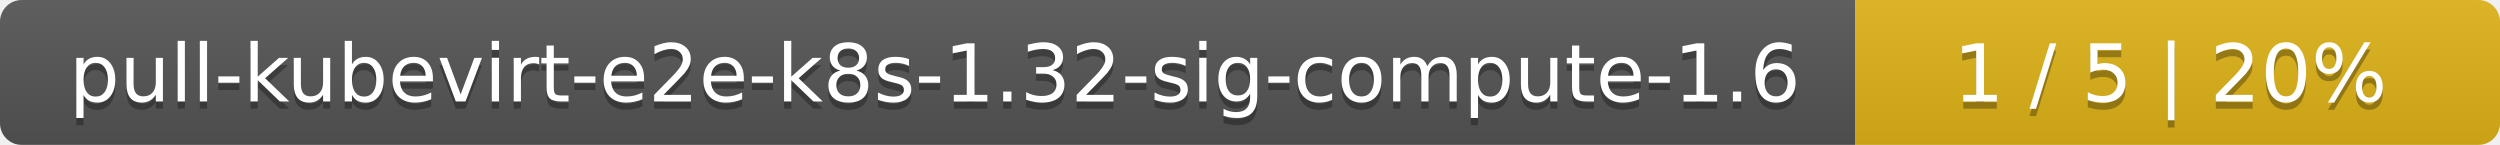
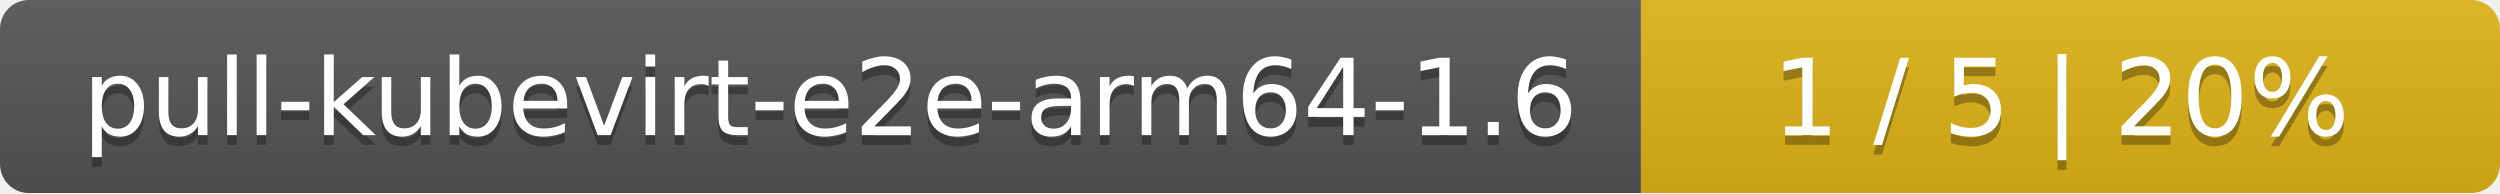
- <svg xmlns="http://www.w3.org/2000/svg" width="345" height="20">
+ <svg xmlns="http://www.w3.org/2000/svg" width="259" height="20">
  <linearGradient id="smooth" x2="0" y2="100%">
    <stop offset="0" stop-color="#bbb" stop-opacity=".1" />
    <stop offset="1" stop-opacity=".1" />
  </linearGradient>
  <mask id="round">
-     <rect width="345" height="20" rx="3" fill="#fff" />
+     <rect width="259" height="20" rx="3" fill="#fff" />
  </mask>
  <g mask="url(#round)">
-     <rect width="256" height="20" fill="#555" />
-     <rect x="256" width="89" height="20" fill="#dfb317" />
-     <rect width="345" height="20" fill="url(#smooth)" />
+     <rect width="170" height="20" fill="#555" />
+     <rect x="170" width="89" height="20" fill="#dfb317" />
+     <rect width="259" height="20" fill="url(#smooth)" />
  </g>
  <g fill="#fff" text-anchor="middle" font-family="DejaVu Sans,Verdana,Geneva,sans-serif" font-size="11">
-     <text x="129" y="15" fill="#010101" fill-opacity=".3">pull-kubevirt-e2e-k8s-1.32-sig-compute-1.6</text>
-     <text x="129" y="14">pull-kubevirt-e2e-k8s-1.32-sig-compute-1.6</text>
-     <text x="299.5" y="15" fill="#010101" fill-opacity=".3">1 / 5    |    20%</text>
-     <text x="299.5" y="14">1 / 5    |    20%</text>
+     <text x="86" y="15" fill="#010101" fill-opacity=".3">pull-kubevirt-e2e-arm64-1.6</text>
+     <text x="86" y="14">pull-kubevirt-e2e-arm64-1.6</text>
+     <text x="213.5" y="15" fill="#010101" fill-opacity=".3">1 / 5    |    20%</text>
+     <text x="213.5" y="14">1 / 5    |    20%</text>
  </g>
</svg>
